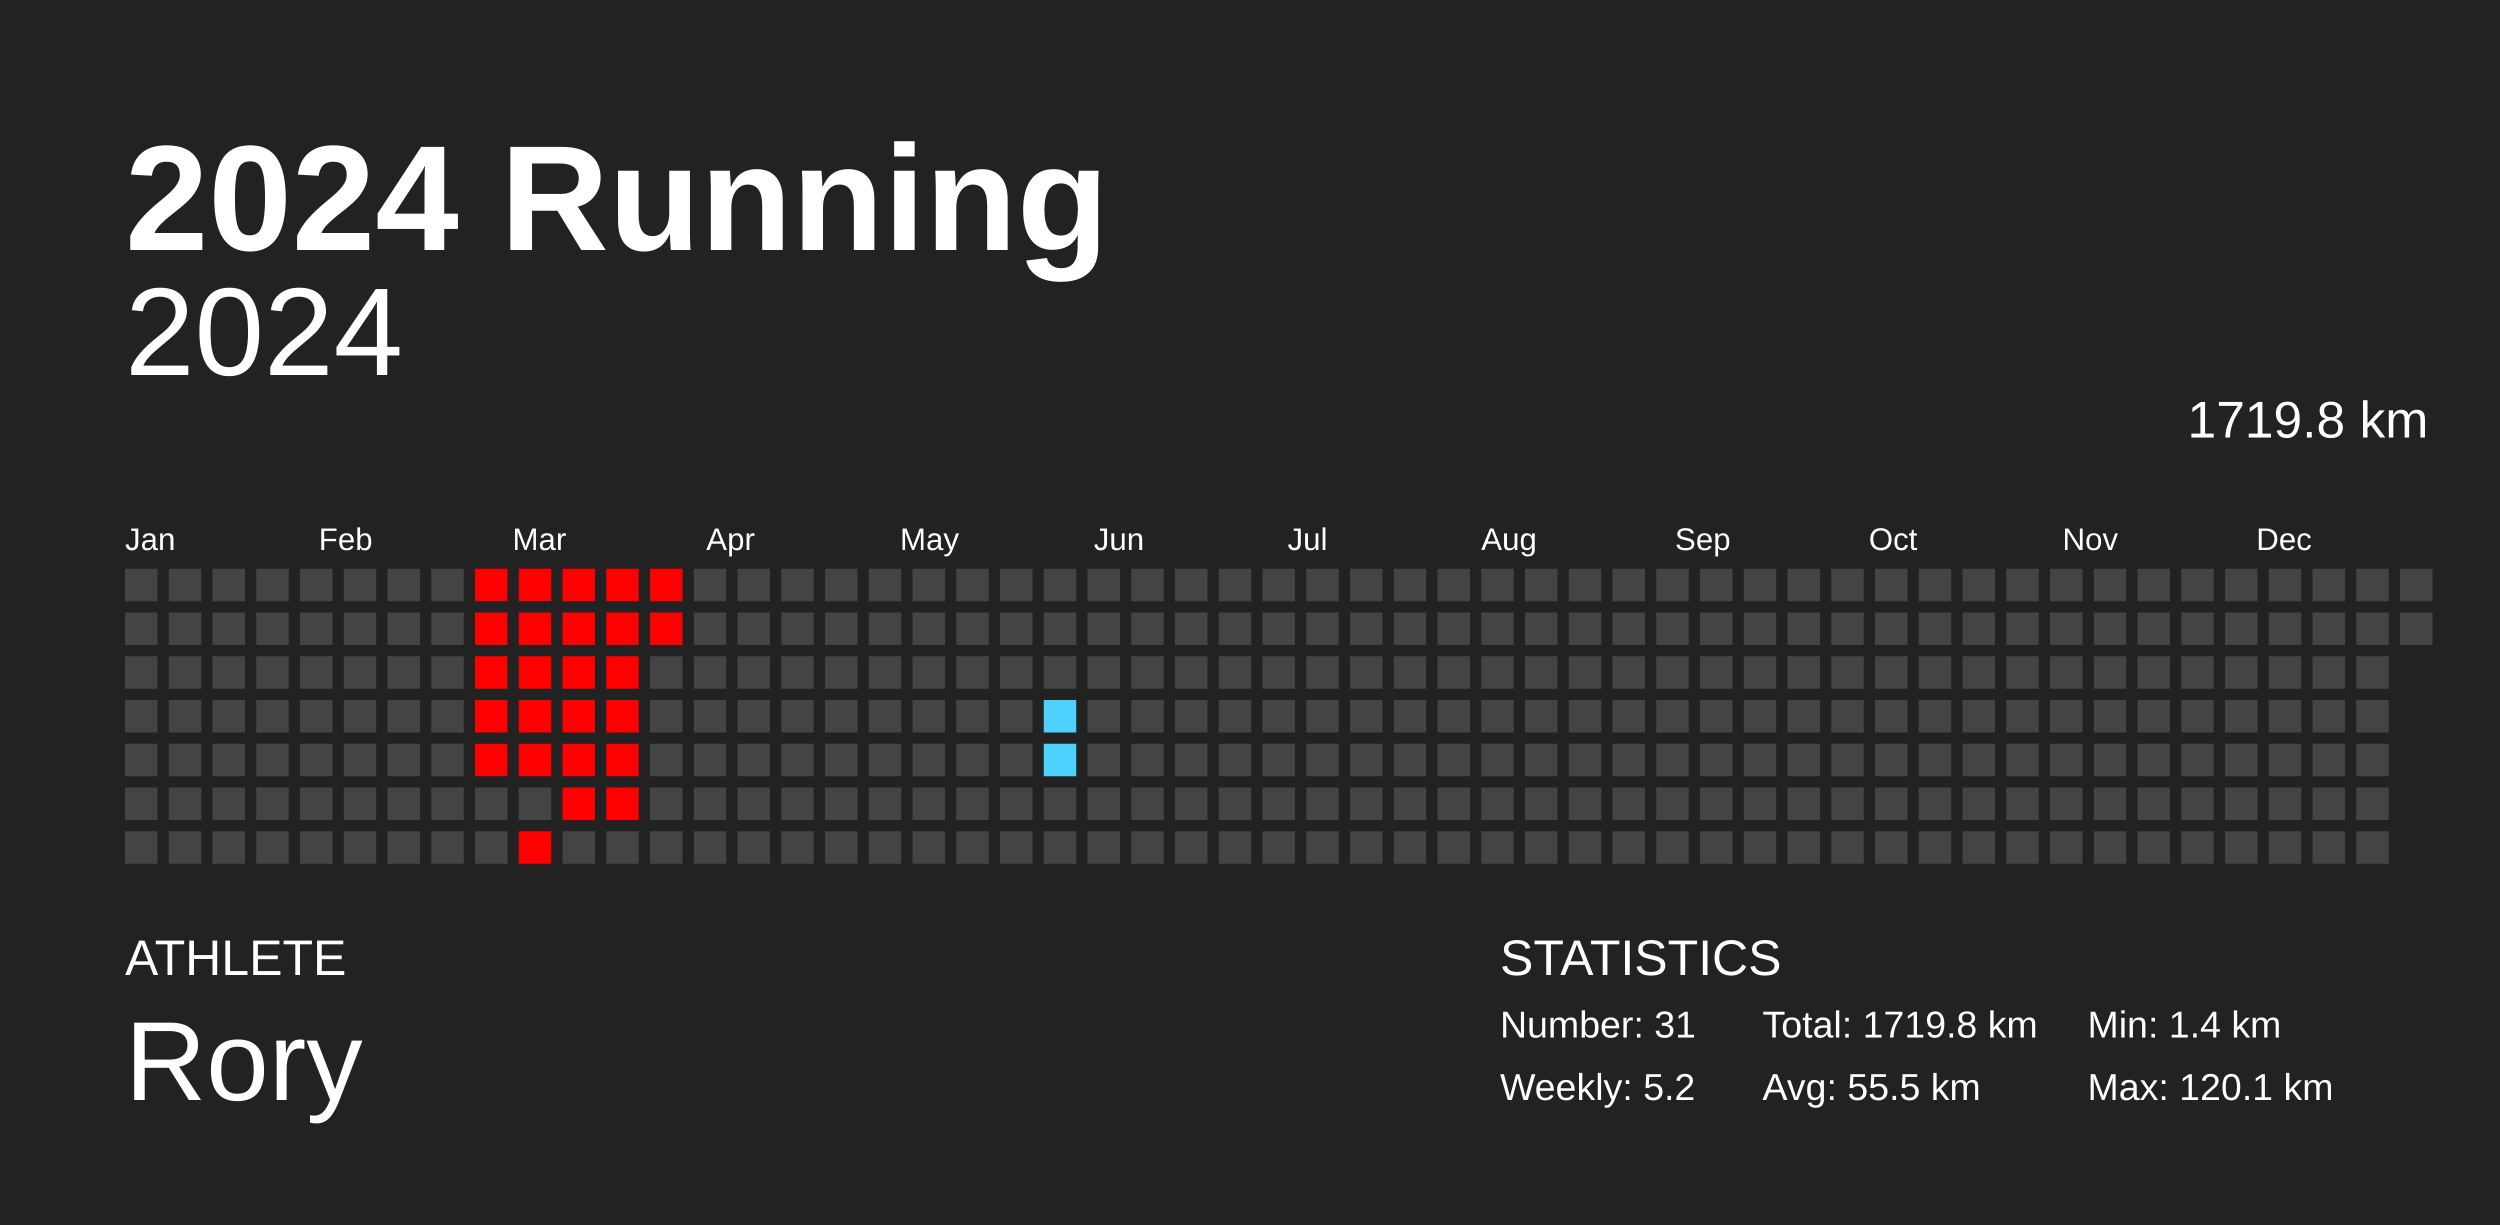
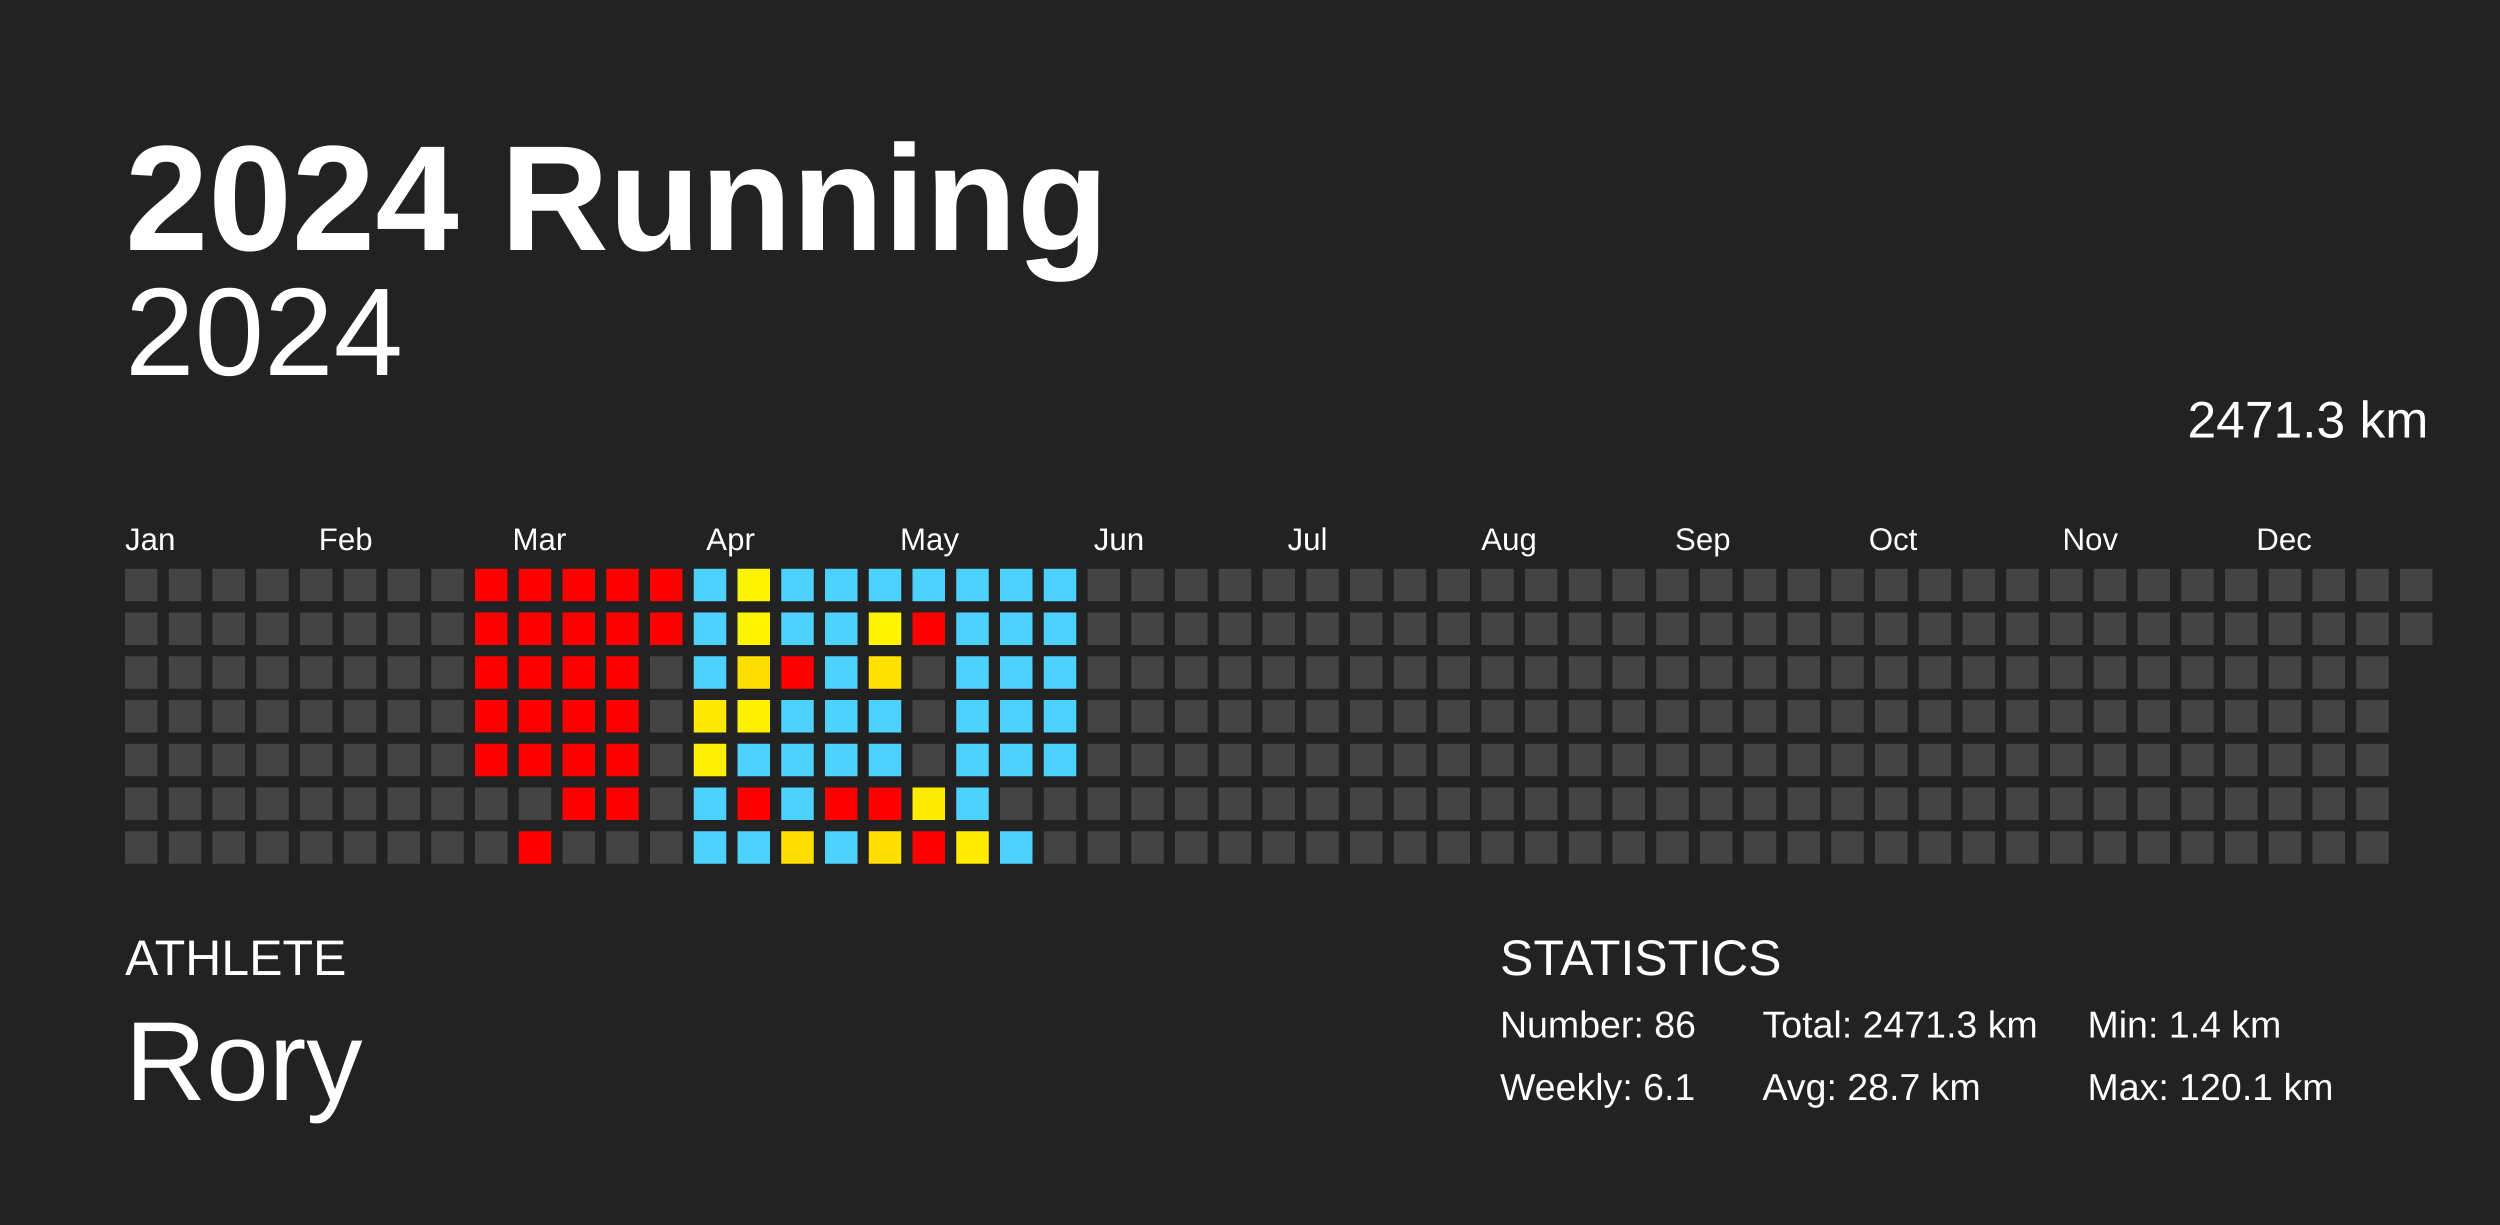
<svg xmlns="http://www.w3.org/2000/svg" baseProfile="full" height="98mm" version="1.1" viewBox="0,0,200,98" width="200mm">
  <defs />
  <rect fill="#222222" height="98" width="200" x="0" y="0" />
  <text fill="#FFFFFF" style="font-size:12px; font-family:Arial; font-weight:bold;" x="10" y="20">2024 Running</text>
  <text fill="#FFFFFF" style="font-size:4px; font-family:Arial" x="10" y="78">ATHLETE</text>
  <text fill="#FFFFFF" style="font-size:9px; font-family:Arial" x="10" y="88">Rory</text>
  <text fill="#FFFFFF" style="font-size:4px; font-family:Arial" x="120" y="78">STATISTICS</text>
-   <text fill="#FFFFFF" style="font-size:3px; font-family:Arial" x="120" y="83">Number: 31</text>
-   <text fill="#FFFFFF" style="font-size:3px; font-family:Arial" x="120" y="88">Weekly: 5.2</text>
-   <text fill="#FFFFFF" style="font-size:3px; font-family:Arial" x="141" y="83">Total: 1719.8 km</text>
-   <text fill="#FFFFFF" style="font-size:3px; font-family:Arial" x="141" y="88">Avg: 55.5 km</text>
+   <text fill="#FFFFFF" style="font-size:3px; font-family:Arial" x="120" y="83">Number: 86</text>
+   <text fill="#FFFFFF" style="font-size:3px; font-family:Arial" x="120" y="88">Weekly: 6.1</text>
+   <text fill="#FFFFFF" style="font-size:3px; font-family:Arial" x="141" y="83">Total: 2471.3 km</text>
+   <text fill="#FFFFFF" style="font-size:3px; font-family:Arial" x="141" y="88">Avg: 28.7 km</text>
  <text fill="#FFFFFF" style="font-size:3px; font-family:Arial" x="167" y="83">Min: 1.4 km</text>
  <text fill="#FFFFFF" style="font-size:3px; font-family:Arial" x="167" y="88">Max: 120.1 km</text>
  <text alignment-baseline="hanging" fill="#FFFFFF" style="font-size:10.0px; font-family:Arial;" x="10" y="30">2024</text>
-   <text alignment-baseline="hanging" fill="#FFFFFF" style="font-size:4.125px; font-family:Arial;" x="175" y="35">1719.8 km</text>
+   <text alignment-baseline="hanging" fill="#FFFFFF" style="font-size:4.125px; font-family:Arial;" x="175" y="35">2471.3 km</text>
  <text fill="#FFFFFF" style="font-size:2.5px; font-family:Arial" x="10.0" y="44">Jan</text>
  <text fill="#FFFFFF" style="font-size:2.5px; font-family:Arial" x="25.5" y="44">Feb</text>
  <text fill="#FFFFFF" style="font-size:2.5px; font-family:Arial" x="41.0" y="44">Mar</text>
  <text fill="#FFFFFF" style="font-size:2.5px; font-family:Arial" x="56.5" y="44">Apr</text>
  <text fill="#FFFFFF" style="font-size:2.5px; font-family:Arial" x="72.0" y="44">May</text>
  <text fill="#FFFFFF" style="font-size:2.5px; font-family:Arial" x="87.5" y="44">Jun</text>
  <text fill="#FFFFFF" style="font-size:2.5px; font-family:Arial" x="103.0" y="44">Jul</text>
  <text fill="#FFFFFF" style="font-size:2.5px; font-family:Arial" x="118.5" y="44">Aug</text>
  <text fill="#FFFFFF" style="font-size:2.5px; font-family:Arial" x="134.0" y="44">Sep</text>
  <text fill="#FFFFFF" style="font-size:2.5px; font-family:Arial" x="149.5" y="44">Oct</text>
  <text fill="#FFFFFF" style="font-size:2.5px; font-family:Arial" x="165.0" y="44">Nov</text>
  <text fill="#FFFFFF" style="font-size:2.5px; font-family:Arial" x="180.5" y="44">Dec</text>
  <rect fill="#444444" height="2.6" width="2.6" x="10.0" y="45.5" />
  <rect fill="#444444" height="2.6" width="2.6" x="10.0" y="49.0" />
  <rect fill="#444444" height="2.6" width="2.6" x="10.0" y="52.5" />
  <rect fill="#444444" height="2.6" width="2.6" x="10.0" y="56.0" />
  <rect fill="#444444" height="2.6" width="2.6" x="10.0" y="59.5" />
  <rect fill="#444444" height="2.6" width="2.6" x="10.0" y="63.0" />
  <rect fill="#444444" height="2.6" width="2.6" x="10.0" y="66.5" />
  <rect fill="#444444" height="2.6" width="2.6" x="13.5" y="45.5" />
  <rect fill="#444444" height="2.6" width="2.6" x="13.5" y="49.0" />
  <rect fill="#444444" height="2.6" width="2.6" x="13.5" y="52.5" />
  <rect fill="#444444" height="2.6" width="2.6" x="13.5" y="56.0" />
  <rect fill="#444444" height="2.6" width="2.6" x="13.5" y="59.5" />
  <rect fill="#444444" height="2.6" width="2.6" x="13.5" y="63.0" />
  <rect fill="#444444" height="2.6" width="2.6" x="13.5" y="66.5" />
  <rect fill="#444444" height="2.6" width="2.6" x="17.0" y="45.5" />
  <rect fill="#444444" height="2.6" width="2.6" x="17.0" y="49.0" />
  <rect fill="#444444" height="2.6" width="2.6" x="17.0" y="52.5" />
  <rect fill="#444444" height="2.6" width="2.6" x="17.0" y="56.0" />
  <rect fill="#444444" height="2.6" width="2.6" x="17.0" y="59.5" />
  <rect fill="#444444" height="2.6" width="2.6" x="17.0" y="63.0" />
  <rect fill="#444444" height="2.6" width="2.6" x="17.0" y="66.5" />
  <rect fill="#444444" height="2.6" width="2.6" x="20.5" y="45.5" />
  <rect fill="#444444" height="2.6" width="2.6" x="20.5" y="49.0" />
  <rect fill="#444444" height="2.6" width="2.6" x="20.5" y="52.5" />
  <rect fill="#444444" height="2.6" width="2.6" x="20.5" y="56.0" />
  <rect fill="#444444" height="2.6" width="2.6" x="20.5" y="59.5" />
  <rect fill="#444444" height="2.6" width="2.6" x="20.5" y="63.0" />
  <rect fill="#444444" height="2.6" width="2.6" x="20.5" y="66.5" />
  <rect fill="#444444" height="2.6" width="2.6" x="24.0" y="45.5" />
  <rect fill="#444444" height="2.6" width="2.6" x="24.0" y="49.0" />
  <rect fill="#444444" height="2.6" width="2.6" x="24.0" y="52.5" />
  <rect fill="#444444" height="2.6" width="2.6" x="24.0" y="56.0" />
  <rect fill="#444444" height="2.6" width="2.6" x="24.0" y="59.5" />
  <rect fill="#444444" height="2.6" width="2.6" x="24.0" y="63.0" />
  <rect fill="#444444" height="2.6" width="2.6" x="24.0" y="66.5" />
  <rect fill="#444444" height="2.6" width="2.6" x="27.5" y="45.5" />
  <rect fill="#444444" height="2.6" width="2.6" x="27.5" y="49.0" />
  <rect fill="#444444" height="2.6" width="2.6" x="27.5" y="52.5" />
  <rect fill="#444444" height="2.6" width="2.6" x="27.5" y="56.0" />
  <rect fill="#444444" height="2.6" width="2.6" x="27.5" y="59.5" />
  <rect fill="#444444" height="2.6" width="2.6" x="27.5" y="63.0" />
  <rect fill="#444444" height="2.6" width="2.6" x="27.5" y="66.5" />
  <rect fill="#444444" height="2.6" width="2.6" x="31.0" y="45.5" />
  <rect fill="#444444" height="2.6" width="2.6" x="31.0" y="49.0" />
  <rect fill="#444444" height="2.6" width="2.6" x="31.0" y="52.5" />
  <rect fill="#444444" height="2.6" width="2.6" x="31.0" y="56.0" />
  <rect fill="#444444" height="2.6" width="2.6" x="31.0" y="59.5" />
  <rect fill="#444444" height="2.6" width="2.6" x="31.0" y="63.0" />
  <rect fill="#444444" height="2.6" width="2.6" x="31.0" y="66.5" />
  <rect fill="#444444" height="2.6" width="2.6" x="34.5" y="45.5" />
  <rect fill="#444444" height="2.6" width="2.6" x="34.5" y="49.0" />
  <rect fill="#444444" height="2.6" width="2.6" x="34.5" y="52.5" />
  <rect fill="#444444" height="2.6" width="2.6" x="34.5" y="56.0" />
  <rect fill="#444444" height="2.6" width="2.6" x="34.5" y="59.5" />
  <rect fill="#444444" height="2.6" width="2.6" x="34.5" y="63.0" />
  <rect fill="#444444" height="2.6" width="2.6" x="34.5" y="66.5" />
  <rect fill="red" height="2.6" width="2.6" x="38.0" y="45.5" />
  <rect fill="red" height="2.6" width="2.6" x="38.0" y="49.0" />
  <rect fill="red" height="2.6" width="2.6" x="38.0" y="52.5" />
  <rect fill="red" height="2.6" width="2.6" x="38.0" y="56.0" />
  <rect fill="red" height="2.6" width="2.6" x="38.0" y="59.5" />
  <rect fill="#444444" height="2.6" width="2.6" x="38.0" y="63.0" />
  <rect fill="#444444" height="2.6" width="2.6" x="38.0" y="66.5" />
  <rect fill="red" height="2.6" width="2.6" x="41.5" y="45.5" />
  <rect fill="red" height="2.6" width="2.6" x="41.5" y="49.0" />
  <rect fill="red" height="2.6" width="2.6" x="41.5" y="52.5" />
  <rect fill="red" height="2.6" width="2.6" x="41.5" y="56.0" />
  <rect fill="red" height="2.6" width="2.6" x="41.5" y="59.5" />
  <rect fill="#444444" height="2.6" width="2.6" x="41.5" y="63.0" />
  <rect fill="red" height="2.6" width="2.6" x="41.5" y="66.5" />
  <rect fill="red" height="2.6" width="2.6" x="45.0" y="45.5" />
  <rect fill="red" height="2.6" width="2.6" x="45.0" y="49.0" />
  <rect fill="red" height="2.6" width="2.6" x="45.0" y="52.5" />
  <rect fill="red" height="2.6" width="2.6" x="45.0" y="56.0" />
  <rect fill="red" height="2.6" width="2.6" x="45.0" y="59.5" />
  <rect fill="red" height="2.6" width="2.6" x="45.0" y="63.0" />
  <rect fill="#444444" height="2.6" width="2.6" x="45.0" y="66.5" />
  <rect fill="red" height="2.6" width="2.6" x="48.5" y="45.5" />
  <rect fill="red" height="2.6" width="2.6" x="48.5" y="49.0" />
  <rect fill="red" height="2.6" width="2.6" x="48.5" y="52.5" />
  <rect fill="red" height="2.6" width="2.6" x="48.5" y="56.0" />
  <rect fill="red" height="2.6" width="2.6" x="48.5" y="59.5" />
  <rect fill="red" height="2.6" width="2.6" x="48.5" y="63.0" />
  <rect fill="#444444" height="2.6" width="2.6" x="48.5" y="66.5" />
  <rect fill="red" height="2.6" width="2.6" x="52.0" y="45.5" />
  <rect fill="red" height="2.6" width="2.6" x="52.0" y="49.0" />
  <rect fill="#444444" height="2.6" width="2.6" x="52.0" y="52.5" />
  <rect fill="#444444" height="2.6" width="2.6" x="52.0" y="56.0" />
  <rect fill="#444444" height="2.6" width="2.6" x="52.0" y="59.5" />
  <rect fill="#444444" height="2.6" width="2.6" x="52.0" y="63.0" />
  <rect fill="#444444" height="2.6" width="2.6" x="52.0" y="66.5" />
-   <rect fill="#444444" height="2.6" width="2.6" x="55.5" y="45.5" />
-   <rect fill="#444444" height="2.6" width="2.6" x="55.5" y="49.0" />
-   <rect fill="#444444" height="2.6" width="2.6" x="55.5" y="52.5" />
-   <rect fill="#444444" height="2.6" width="2.6" x="55.5" y="56.0" />
-   <rect fill="#444444" height="2.6" width="2.6" x="55.5" y="59.5" />
-   <rect fill="#444444" height="2.6" width="2.6" x="55.5" y="63.0" />
-   <rect fill="#444444" height="2.6" width="2.6" x="55.5" y="66.5" />
-   <rect fill="#444444" height="2.6" width="2.6" x="59.0" y="45.5" />
-   <rect fill="#444444" height="2.6" width="2.6" x="59.0" y="49.0" />
-   <rect fill="#444444" height="2.6" width="2.6" x="59.0" y="52.5" />
-   <rect fill="#444444" height="2.6" width="2.6" x="59.0" y="56.0" />
-   <rect fill="#444444" height="2.6" width="2.6" x="59.0" y="59.5" />
-   <rect fill="#444444" height="2.6" width="2.6" x="59.0" y="63.0" />
-   <rect fill="#444444" height="2.6" width="2.6" x="59.0" y="66.5" />
-   <rect fill="#444444" height="2.6" width="2.6" x="62.5" y="45.5" />
-   <rect fill="#444444" height="2.6" width="2.6" x="62.5" y="49.0" />
-   <rect fill="#444444" height="2.6" width="2.6" x="62.5" y="52.5" />
-   <rect fill="#444444" height="2.6" width="2.6" x="62.5" y="56.0" />
-   <rect fill="#444444" height="2.6" width="2.6" x="62.5" y="59.5" />
-   <rect fill="#444444" height="2.6" width="2.6" x="62.5" y="63.0" />
-   <rect fill="#444444" height="2.6" width="2.6" x="62.5" y="66.5" />
-   <rect fill="#444444" height="2.6" width="2.6" x="66.0" y="45.5" />
-   <rect fill="#444444" height="2.6" width="2.6" x="66.0" y="49.0" />
-   <rect fill="#444444" height="2.6" width="2.6" x="66.0" y="52.5" />
-   <rect fill="#444444" height="2.6" width="2.6" x="66.0" y="56.0" />
-   <rect fill="#444444" height="2.6" width="2.6" x="66.0" y="59.5" />
-   <rect fill="#444444" height="2.6" width="2.6" x="66.0" y="63.0" />
-   <rect fill="#444444" height="2.6" width="2.6" x="66.0" y="66.5" />
-   <rect fill="#444444" height="2.6" width="2.6" x="69.5" y="45.5" />
-   <rect fill="#444444" height="2.6" width="2.6" x="69.5" y="49.0" />
-   <rect fill="#444444" height="2.6" width="2.6" x="69.5" y="52.5" />
-   <rect fill="#444444" height="2.6" width="2.6" x="69.5" y="56.0" />
-   <rect fill="#444444" height="2.6" width="2.6" x="69.5" y="59.5" />
-   <rect fill="#444444" height="2.6" width="2.6" x="69.5" y="63.0" />
-   <rect fill="#444444" height="2.6" width="2.6" x="69.5" y="66.5" />
-   <rect fill="#444444" height="2.6" width="2.6" x="73.0" y="45.5" />
-   <rect fill="#444444" height="2.6" width="2.6" x="73.0" y="49.0" />
+   <rect fill="#4dd2ff" height="2.6" width="2.6" x="55.5" y="45.5" />
+   <rect fill="#4dd2ff" height="2.6" width="2.6" x="55.5" y="49.0" />
+   <rect fill="#4dd2ff" height="2.6" width="2.6" x="55.5" y="52.5" />
+   <rect fill="#ffe900" height="2.6" width="2.6" x="55.5" y="56.0" />
+   <rect fill="#fff000" height="2.6" width="2.6" x="55.5" y="59.5" />
+   <rect fill="#4dd2ff" height="2.6" width="2.6" x="55.5" y="63.0" />
+   <rect fill="#4dd2ff" height="2.6" width="2.6" x="55.5" y="66.5" />
+   <rect fill="#fff400" height="2.6" width="2.6" x="59.0" y="45.5" />
+   <rect fill="#fff400" height="2.6" width="2.6" x="59.0" y="49.0" />
+   <rect fill="#ffdf00" height="2.6" width="2.6" x="59.0" y="52.5" />
+   <rect fill="#fff100" height="2.6" width="2.6" x="59.0" y="56.0" />
+   <rect fill="#4dd2ff" height="2.6" width="2.6" x="59.0" y="59.5" />
+   <rect fill="red" height="2.6" width="2.6" x="59.0" y="63.0" />
+   <rect fill="#4dd2ff" height="2.6" width="2.6" x="59.0" y="66.5" />
+   <rect fill="#4dd2ff" height="2.6" width="2.6" x="62.5" y="45.5" />
+   <rect fill="#4dd2ff" height="2.6" width="2.6" x="62.5" y="49.0" />
+   <rect fill="red" height="2.6" width="2.6" x="62.5" y="52.5" />
+   <rect fill="#4dd2ff" height="2.6" width="2.6" x="62.5" y="56.0" />
+   <rect fill="#4dd2ff" height="2.6" width="2.6" x="62.5" y="59.5" />
+   <rect fill="#4dd2ff" height="2.6" width="2.6" x="62.5" y="63.0" />
+   <rect fill="#ffdf00" height="2.6" width="2.6" x="62.5" y="66.5" />
+   <rect fill="#4dd2ff" height="2.6" width="2.6" x="66.0" y="45.5" />
+   <rect fill="#4dd2ff" height="2.6" width="2.6" x="66.0" y="49.0" />
+   <rect fill="#4dd2ff" height="2.6" width="2.6" x="66.0" y="52.5" />
+   <rect fill="#4dd2ff" height="2.6" width="2.6" x="66.0" y="56.0" />
+   <rect fill="#4dd2ff" height="2.6" width="2.6" x="66.0" y="59.5" />
+   <rect fill="red" height="2.6" width="2.6" x="66.0" y="63.0" />
+   <rect fill="#4dd2ff" height="2.6" width="2.6" x="66.0" y="66.5" />
+   <rect fill="#4dd2ff" height="2.6" width="2.6" x="69.5" y="45.5" />
+   <rect fill="#fff400" height="2.6" width="2.6" x="69.5" y="49.0" />
+   <rect fill="#ffe000" height="2.6" width="2.6" x="69.5" y="52.5" />
+   <rect fill="#4dd2ff" height="2.6" width="2.6" x="69.5" y="56.0" />
+   <rect fill="#4dd2ff" height="2.6" width="2.6" x="69.5" y="59.5" />
+   <rect fill="red" height="2.6" width="2.6" x="69.5" y="63.0" />
+   <rect fill="#ffdf00" height="2.6" width="2.6" x="69.5" y="66.5" />
+   <rect fill="#4dd2ff" height="2.6" width="2.6" x="73.0" y="45.5" />
+   <rect fill="red" height="2.6" width="2.6" x="73.0" y="49.0" />
  <rect fill="#444444" height="2.6" width="2.6" x="73.0" y="52.5" />
  <rect fill="#444444" height="2.6" width="2.6" x="73.0" y="56.0" />
  <rect fill="#444444" height="2.6" width="2.6" x="73.0" y="59.5" />
-   <rect fill="#444444" height="2.6" width="2.6" x="73.0" y="63.0" />
-   <rect fill="#444444" height="2.6" width="2.6" x="73.0" y="66.5" />
-   <rect fill="#444444" height="2.6" width="2.6" x="76.5" y="45.5" />
-   <rect fill="#444444" height="2.6" width="2.6" x="76.5" y="49.0" />
-   <rect fill="#444444" height="2.6" width="2.6" x="76.5" y="52.5" />
-   <rect fill="#444444" height="2.6" width="2.6" x="76.5" y="56.0" />
-   <rect fill="#444444" height="2.6" width="2.6" x="76.5" y="59.5" />
-   <rect fill="#444444" height="2.6" width="2.6" x="76.5" y="63.0" />
-   <rect fill="#444444" height="2.6" width="2.6" x="76.5" y="66.5" />
-   <rect fill="#444444" height="2.6" width="2.6" x="80.0" y="45.5" />
-   <rect fill="#444444" height="2.6" width="2.6" x="80.0" y="49.0" />
-   <rect fill="#444444" height="2.6" width="2.6" x="80.0" y="52.5" />
-   <rect fill="#444444" height="2.6" width="2.6" x="80.0" y="56.0" />
-   <rect fill="#444444" height="2.6" width="2.6" x="80.0" y="59.5" />
+   <rect fill="#ffed00" height="2.6" width="2.6" x="73.0" y="63.0" />
+   <rect fill="red" height="2.6" width="2.6" x="73.0" y="66.5" />
+   <rect fill="#4dd2ff" height="2.6" width="2.6" x="76.5" y="45.5" />
+   <rect fill="#4dd2ff" height="2.6" width="2.6" x="76.5" y="49.0" />
+   <rect fill="#4dd2ff" height="2.6" width="2.6" x="76.5" y="52.5" />
+   <rect fill="#4dd2ff" height="2.6" width="2.6" x="76.5" y="56.0" />
+   <rect fill="#4dd2ff" height="2.6" width="2.6" x="76.5" y="59.5" />
+   <rect fill="#4dd2ff" height="2.6" width="2.6" x="76.5" y="63.0" />
+   <rect fill="#ffeb00" height="2.6" width="2.6" x="76.5" y="66.5" />
+   <rect fill="#4dd2ff" height="2.6" width="2.6" x="80.0" y="45.5" />
+   <rect fill="#4dd2ff" height="2.6" width="2.6" x="80.0" y="49.0" />
+   <rect fill="#4dd2ff" height="2.6" width="2.6" x="80.0" y="52.5" />
+   <rect fill="#4dd2ff" height="2.6" width="2.6" x="80.0" y="56.0" />
+   <rect fill="#4dd2ff" height="2.6" width="2.6" x="80.0" y="59.5" />
  <rect fill="#444444" height="2.6" width="2.6" x="80.0" y="63.0" />
-   <rect fill="#444444" height="2.6" width="2.6" x="80.0" y="66.5" />
-   <rect fill="#444444" height="2.6" width="2.6" x="83.5" y="45.5" />
-   <rect fill="#444444" height="2.6" width="2.6" x="83.5" y="49.0" />
-   <rect fill="#444444" height="2.6" width="2.6" x="83.5" y="52.5" />
+   <rect fill="#4dd2ff" height="2.6" width="2.6" x="80.0" y="66.5" />
+   <rect fill="#4dd2ff" height="2.6" width="2.6" x="83.5" y="45.5" />
+   <rect fill="#4dd2ff" height="2.6" width="2.6" x="83.5" y="49.0" />
+   <rect fill="#4dd2ff" height="2.6" width="2.6" x="83.5" y="52.5" />
  <rect fill="#4dd2ff" height="2.6" width="2.6" x="83.5" y="56.0" />
  <rect fill="#4dd2ff" height="2.6" width="2.6" x="83.5" y="59.5" />
  <rect fill="#444444" height="2.6" width="2.6" x="83.5" y="63.0" />
  <rect fill="#444444" height="2.6" width="2.6" x="83.5" y="66.5" />
  <rect fill="#444444" height="2.6" width="2.6" x="87.0" y="45.5" />
  <rect fill="#444444" height="2.6" width="2.6" x="87.0" y="49.0" />
  <rect fill="#444444" height="2.6" width="2.6" x="87.0" y="52.5" />
  <rect fill="#444444" height="2.6" width="2.6" x="87.0" y="56.0" />
  <rect fill="#444444" height="2.6" width="2.6" x="87.0" y="59.5" />
  <rect fill="#444444" height="2.6" width="2.6" x="87.0" y="63.0" />
  <rect fill="#444444" height="2.6" width="2.6" x="87.0" y="66.5" />
  <rect fill="#444444" height="2.6" width="2.6" x="90.5" y="45.5" />
  <rect fill="#444444" height="2.6" width="2.6" x="90.5" y="49.0" />
  <rect fill="#444444" height="2.6" width="2.6" x="90.5" y="52.5" />
  <rect fill="#444444" height="2.6" width="2.6" x="90.5" y="56.0" />
  <rect fill="#444444" height="2.6" width="2.6" x="90.5" y="59.5" />
  <rect fill="#444444" height="2.6" width="2.6" x="90.5" y="63.0" />
  <rect fill="#444444" height="2.6" width="2.6" x="90.5" y="66.5" />
  <rect fill="#444444" height="2.6" width="2.6" x="94.0" y="45.5" />
  <rect fill="#444444" height="2.6" width="2.6" x="94.0" y="49.0" />
  <rect fill="#444444" height="2.6" width="2.6" x="94.0" y="52.5" />
  <rect fill="#444444" height="2.6" width="2.6" x="94.0" y="56.0" />
  <rect fill="#444444" height="2.6" width="2.6" x="94.0" y="59.5" />
  <rect fill="#444444" height="2.6" width="2.6" x="94.0" y="63.0" />
  <rect fill="#444444" height="2.6" width="2.6" x="94.0" y="66.5" />
  <rect fill="#444444" height="2.6" width="2.6" x="97.5" y="45.5" />
  <rect fill="#444444" height="2.6" width="2.6" x="97.5" y="49.0" />
  <rect fill="#444444" height="2.6" width="2.6" x="97.5" y="52.5" />
  <rect fill="#444444" height="2.6" width="2.6" x="97.5" y="56.0" />
  <rect fill="#444444" height="2.6" width="2.6" x="97.5" y="59.5" />
  <rect fill="#444444" height="2.6" width="2.6" x="97.5" y="63.0" />
  <rect fill="#444444" height="2.6" width="2.6" x="97.5" y="66.5" />
  <rect fill="#444444" height="2.6" width="2.6" x="101.0" y="45.5" />
  <rect fill="#444444" height="2.6" width="2.6" x="101.0" y="49.0" />
  <rect fill="#444444" height="2.6" width="2.6" x="101.0" y="52.5" />
  <rect fill="#444444" height="2.6" width="2.6" x="101.0" y="56.0" />
  <rect fill="#444444" height="2.6" width="2.6" x="101.0" y="59.5" />
  <rect fill="#444444" height="2.6" width="2.6" x="101.0" y="63.0" />
  <rect fill="#444444" height="2.6" width="2.6" x="101.0" y="66.5" />
  <rect fill="#444444" height="2.6" width="2.6" x="104.5" y="45.5" />
  <rect fill="#444444" height="2.6" width="2.6" x="104.5" y="49.0" />
  <rect fill="#444444" height="2.6" width="2.6" x="104.5" y="52.5" />
  <rect fill="#444444" height="2.6" width="2.6" x="104.5" y="56.0" />
  <rect fill="#444444" height="2.6" width="2.6" x="104.5" y="59.5" />
  <rect fill="#444444" height="2.6" width="2.6" x="104.5" y="63.0" />
  <rect fill="#444444" height="2.6" width="2.6" x="104.5" y="66.5" />
  <rect fill="#444444" height="2.6" width="2.6" x="108.0" y="45.5" />
  <rect fill="#444444" height="2.6" width="2.6" x="108.0" y="49.0" />
  <rect fill="#444444" height="2.6" width="2.6" x="108.0" y="52.5" />
  <rect fill="#444444" height="2.6" width="2.6" x="108.0" y="56.0" />
  <rect fill="#444444" height="2.6" width="2.6" x="108.0" y="59.5" />
  <rect fill="#444444" height="2.6" width="2.6" x="108.0" y="63.0" />
  <rect fill="#444444" height="2.6" width="2.6" x="108.0" y="66.5" />
  <rect fill="#444444" height="2.6" width="2.6" x="111.5" y="45.5" />
  <rect fill="#444444" height="2.6" width="2.6" x="111.5" y="49.0" />
  <rect fill="#444444" height="2.6" width="2.6" x="111.5" y="52.5" />
  <rect fill="#444444" height="2.6" width="2.6" x="111.5" y="56.0" />
  <rect fill="#444444" height="2.6" width="2.6" x="111.5" y="59.5" />
  <rect fill="#444444" height="2.6" width="2.6" x="111.5" y="63.0" />
  <rect fill="#444444" height="2.6" width="2.6" x="111.5" y="66.5" />
  <rect fill="#444444" height="2.6" width="2.6" x="115.0" y="45.5" />
  <rect fill="#444444" height="2.6" width="2.6" x="115.0" y="49.0" />
  <rect fill="#444444" height="2.6" width="2.6" x="115.0" y="52.5" />
  <rect fill="#444444" height="2.6" width="2.6" x="115.0" y="56.0" />
  <rect fill="#444444" height="2.6" width="2.6" x="115.0" y="59.5" />
  <rect fill="#444444" height="2.6" width="2.6" x="115.0" y="63.0" />
  <rect fill="#444444" height="2.6" width="2.6" x="115.0" y="66.5" />
  <rect fill="#444444" height="2.6" width="2.6" x="118.5" y="45.5" />
  <rect fill="#444444" height="2.6" width="2.6" x="118.5" y="49.0" />
  <rect fill="#444444" height="2.6" width="2.6" x="118.5" y="52.5" />
  <rect fill="#444444" height="2.6" width="2.6" x="118.5" y="56.0" />
  <rect fill="#444444" height="2.6" width="2.6" x="118.5" y="59.5" />
  <rect fill="#444444" height="2.6" width="2.6" x="118.5" y="63.0" />
  <rect fill="#444444" height="2.6" width="2.6" x="118.5" y="66.5" />
  <rect fill="#444444" height="2.6" width="2.6" x="122.0" y="45.5" />
  <rect fill="#444444" height="2.6" width="2.6" x="122.0" y="49.0" />
  <rect fill="#444444" height="2.6" width="2.6" x="122.0" y="52.5" />
  <rect fill="#444444" height="2.6" width="2.6" x="122.0" y="56.0" />
  <rect fill="#444444" height="2.6" width="2.6" x="122.0" y="59.5" />
  <rect fill="#444444" height="2.6" width="2.6" x="122.0" y="63.0" />
  <rect fill="#444444" height="2.6" width="2.6" x="122.0" y="66.5" />
  <rect fill="#444444" height="2.6" width="2.6" x="125.5" y="45.5" />
  <rect fill="#444444" height="2.6" width="2.6" x="125.5" y="49.0" />
  <rect fill="#444444" height="2.6" width="2.6" x="125.5" y="52.5" />
  <rect fill="#444444" height="2.6" width="2.6" x="125.5" y="56.0" />
  <rect fill="#444444" height="2.6" width="2.6" x="125.5" y="59.5" />
  <rect fill="#444444" height="2.6" width="2.6" x="125.5" y="63.0" />
  <rect fill="#444444" height="2.6" width="2.6" x="125.5" y="66.5" />
  <rect fill="#444444" height="2.6" width="2.6" x="129.0" y="45.5" />
  <rect fill="#444444" height="2.6" width="2.6" x="129.0" y="49.0" />
  <rect fill="#444444" height="2.6" width="2.6" x="129.0" y="52.5" />
  <rect fill="#444444" height="2.6" width="2.6" x="129.0" y="56.0" />
  <rect fill="#444444" height="2.6" width="2.6" x="129.0" y="59.5" />
  <rect fill="#444444" height="2.6" width="2.6" x="129.0" y="63.0" />
  <rect fill="#444444" height="2.6" width="2.6" x="129.0" y="66.5" />
  <rect fill="#444444" height="2.6" width="2.6" x="132.5" y="45.5" />
  <rect fill="#444444" height="2.6" width="2.6" x="132.5" y="49.0" />
  <rect fill="#444444" height="2.6" width="2.6" x="132.5" y="52.5" />
  <rect fill="#444444" height="2.6" width="2.6" x="132.5" y="56.0" />
  <rect fill="#444444" height="2.6" width="2.6" x="132.5" y="59.5" />
  <rect fill="#444444" height="2.6" width="2.6" x="132.5" y="63.0" />
  <rect fill="#444444" height="2.6" width="2.6" x="132.5" y="66.5" />
  <rect fill="#444444" height="2.6" width="2.6" x="136.0" y="45.5" />
  <rect fill="#444444" height="2.6" width="2.6" x="136.0" y="49.0" />
  <rect fill="#444444" height="2.6" width="2.6" x="136.0" y="52.5" />
  <rect fill="#444444" height="2.6" width="2.6" x="136.0" y="56.0" />
  <rect fill="#444444" height="2.6" width="2.6" x="136.0" y="59.5" />
  <rect fill="#444444" height="2.6" width="2.6" x="136.0" y="63.0" />
  <rect fill="#444444" height="2.6" width="2.6" x="136.0" y="66.5" />
  <rect fill="#444444" height="2.6" width="2.6" x="139.5" y="45.5" />
  <rect fill="#444444" height="2.6" width="2.6" x="139.5" y="49.0" />
  <rect fill="#444444" height="2.6" width="2.6" x="139.5" y="52.5" />
  <rect fill="#444444" height="2.6" width="2.6" x="139.5" y="56.0" />
  <rect fill="#444444" height="2.6" width="2.6" x="139.5" y="59.5" />
  <rect fill="#444444" height="2.6" width="2.6" x="139.5" y="63.0" />
  <rect fill="#444444" height="2.6" width="2.6" x="139.5" y="66.5" />
  <rect fill="#444444" height="2.6" width="2.6" x="143.0" y="45.5" />
  <rect fill="#444444" height="2.6" width="2.6" x="143.0" y="49.0" />
  <rect fill="#444444" height="2.6" width="2.6" x="143.0" y="52.5" />
  <rect fill="#444444" height="2.6" width="2.6" x="143.0" y="56.0" />
  <rect fill="#444444" height="2.6" width="2.6" x="143.0" y="59.5" />
  <rect fill="#444444" height="2.6" width="2.6" x="143.0" y="63.0" />
  <rect fill="#444444" height="2.6" width="2.6" x="143.0" y="66.5" />
  <rect fill="#444444" height="2.6" width="2.6" x="146.5" y="45.5" />
  <rect fill="#444444" height="2.6" width="2.6" x="146.5" y="49.0" />
  <rect fill="#444444" height="2.6" width="2.6" x="146.5" y="52.5" />
  <rect fill="#444444" height="2.6" width="2.6" x="146.5" y="56.0" />
  <rect fill="#444444" height="2.6" width="2.6" x="146.5" y="59.5" />
  <rect fill="#444444" height="2.6" width="2.6" x="146.5" y="63.0" />
  <rect fill="#444444" height="2.6" width="2.6" x="146.5" y="66.5" />
  <rect fill="#444444" height="2.6" width="2.6" x="150.0" y="45.5" />
  <rect fill="#444444" height="2.6" width="2.6" x="150.0" y="49.0" />
  <rect fill="#444444" height="2.6" width="2.6" x="150.0" y="52.5" />
  <rect fill="#444444" height="2.6" width="2.6" x="150.0" y="56.0" />
  <rect fill="#444444" height="2.6" width="2.6" x="150.0" y="59.5" />
  <rect fill="#444444" height="2.6" width="2.6" x="150.0" y="63.0" />
  <rect fill="#444444" height="2.6" width="2.6" x="150.0" y="66.5" />
  <rect fill="#444444" height="2.6" width="2.6" x="153.5" y="45.5" />
  <rect fill="#444444" height="2.6" width="2.6" x="153.5" y="49.0" />
  <rect fill="#444444" height="2.6" width="2.6" x="153.5" y="52.5" />
  <rect fill="#444444" height="2.6" width="2.6" x="153.5" y="56.0" />
  <rect fill="#444444" height="2.6" width="2.6" x="153.5" y="59.5" />
  <rect fill="#444444" height="2.6" width="2.6" x="153.5" y="63.0" />
  <rect fill="#444444" height="2.6" width="2.6" x="153.5" y="66.5" />
  <rect fill="#444444" height="2.6" width="2.6" x="157.0" y="45.5" />
  <rect fill="#444444" height="2.6" width="2.6" x="157.0" y="49.0" />
  <rect fill="#444444" height="2.6" width="2.6" x="157.0" y="52.5" />
  <rect fill="#444444" height="2.6" width="2.6" x="157.0" y="56.0" />
  <rect fill="#444444" height="2.6" width="2.6" x="157.0" y="59.5" />
  <rect fill="#444444" height="2.6" width="2.6" x="157.0" y="63.0" />
  <rect fill="#444444" height="2.6" width="2.6" x="157.0" y="66.5" />
  <rect fill="#444444" height="2.6" width="2.6" x="160.5" y="45.5" />
  <rect fill="#444444" height="2.6" width="2.6" x="160.5" y="49.0" />
  <rect fill="#444444" height="2.6" width="2.6" x="160.5" y="52.5" />
  <rect fill="#444444" height="2.6" width="2.6" x="160.5" y="56.0" />
  <rect fill="#444444" height="2.6" width="2.6" x="160.5" y="59.5" />
  <rect fill="#444444" height="2.6" width="2.6" x="160.5" y="63.0" />
  <rect fill="#444444" height="2.6" width="2.6" x="160.5" y="66.5" />
  <rect fill="#444444" height="2.6" width="2.6" x="164.0" y="45.5" />
  <rect fill="#444444" height="2.6" width="2.6" x="164.0" y="49.0" />
  <rect fill="#444444" height="2.6" width="2.6" x="164.0" y="52.5" />
  <rect fill="#444444" height="2.6" width="2.6" x="164.0" y="56.0" />
  <rect fill="#444444" height="2.6" width="2.6" x="164.0" y="59.5" />
  <rect fill="#444444" height="2.6" width="2.6" x="164.0" y="63.0" />
  <rect fill="#444444" height="2.6" width="2.6" x="164.0" y="66.5" />
  <rect fill="#444444" height="2.6" width="2.6" x="167.5" y="45.5" />
  <rect fill="#444444" height="2.6" width="2.6" x="167.5" y="49.0" />
  <rect fill="#444444" height="2.6" width="2.6" x="167.5" y="52.5" />
  <rect fill="#444444" height="2.6" width="2.6" x="167.5" y="56.0" />
  <rect fill="#444444" height="2.6" width="2.6" x="167.5" y="59.5" />
  <rect fill="#444444" height="2.6" width="2.6" x="167.5" y="63.0" />
  <rect fill="#444444" height="2.6" width="2.6" x="167.5" y="66.5" />
  <rect fill="#444444" height="2.6" width="2.6" x="171.0" y="45.5" />
  <rect fill="#444444" height="2.6" width="2.6" x="171.0" y="49.0" />
  <rect fill="#444444" height="2.6" width="2.6" x="171.0" y="52.5" />
  <rect fill="#444444" height="2.6" width="2.6" x="171.0" y="56.0" />
  <rect fill="#444444" height="2.6" width="2.6" x="171.0" y="59.5" />
  <rect fill="#444444" height="2.6" width="2.6" x="171.0" y="63.0" />
  <rect fill="#444444" height="2.6" width="2.6" x="171.0" y="66.5" />
  <rect fill="#444444" height="2.6" width="2.6" x="174.5" y="45.5" />
  <rect fill="#444444" height="2.6" width="2.6" x="174.5" y="49.0" />
  <rect fill="#444444" height="2.6" width="2.6" x="174.5" y="52.5" />
  <rect fill="#444444" height="2.6" width="2.6" x="174.5" y="56.0" />
  <rect fill="#444444" height="2.6" width="2.6" x="174.5" y="59.5" />
  <rect fill="#444444" height="2.6" width="2.6" x="174.5" y="63.0" />
  <rect fill="#444444" height="2.6" width="2.6" x="174.5" y="66.5" />
  <rect fill="#444444" height="2.6" width="2.6" x="178.0" y="45.5" />
  <rect fill="#444444" height="2.6" width="2.6" x="178.0" y="49.0" />
  <rect fill="#444444" height="2.6" width="2.6" x="178.0" y="52.5" />
  <rect fill="#444444" height="2.6" width="2.6" x="178.0" y="56.0" />
  <rect fill="#444444" height="2.6" width="2.6" x="178.0" y="59.5" />
  <rect fill="#444444" height="2.6" width="2.6" x="178.0" y="63.0" />
  <rect fill="#444444" height="2.6" width="2.6" x="178.0" y="66.5" />
  <rect fill="#444444" height="2.6" width="2.6" x="181.5" y="45.5" />
  <rect fill="#444444" height="2.6" width="2.6" x="181.5" y="49.0" />
  <rect fill="#444444" height="2.6" width="2.6" x="181.5" y="52.5" />
  <rect fill="#444444" height="2.6" width="2.6" x="181.5" y="56.0" />
  <rect fill="#444444" height="2.6" width="2.6" x="181.5" y="59.5" />
  <rect fill="#444444" height="2.6" width="2.6" x="181.5" y="63.0" />
  <rect fill="#444444" height="2.6" width="2.6" x="181.5" y="66.5" />
  <rect fill="#444444" height="2.6" width="2.6" x="185.0" y="45.5" />
  <rect fill="#444444" height="2.6" width="2.6" x="185.0" y="49.0" />
  <rect fill="#444444" height="2.6" width="2.6" x="185.0" y="52.5" />
  <rect fill="#444444" height="2.6" width="2.6" x="185.0" y="56.0" />
  <rect fill="#444444" height="2.6" width="2.6" x="185.0" y="59.5" />
  <rect fill="#444444" height="2.6" width="2.6" x="185.0" y="63.0" />
  <rect fill="#444444" height="2.6" width="2.6" x="185.0" y="66.5" />
  <rect fill="#444444" height="2.6" width="2.6" x="188.5" y="45.5" />
  <rect fill="#444444" height="2.6" width="2.6" x="188.5" y="49.0" />
  <rect fill="#444444" height="2.6" width="2.6" x="188.5" y="52.5" />
  <rect fill="#444444" height="2.6" width="2.6" x="188.5" y="56.0" />
  <rect fill="#444444" height="2.6" width="2.6" x="188.5" y="59.5" />
  <rect fill="#444444" height="2.6" width="2.6" x="188.5" y="63.0" />
  <rect fill="#444444" height="2.6" width="2.6" x="188.5" y="66.5" />
  <rect fill="#444444" height="2.6" width="2.6" x="192.0" y="45.5" />
  <rect fill="#444444" height="2.6" width="2.6" x="192.0" y="49.0" />
</svg>
